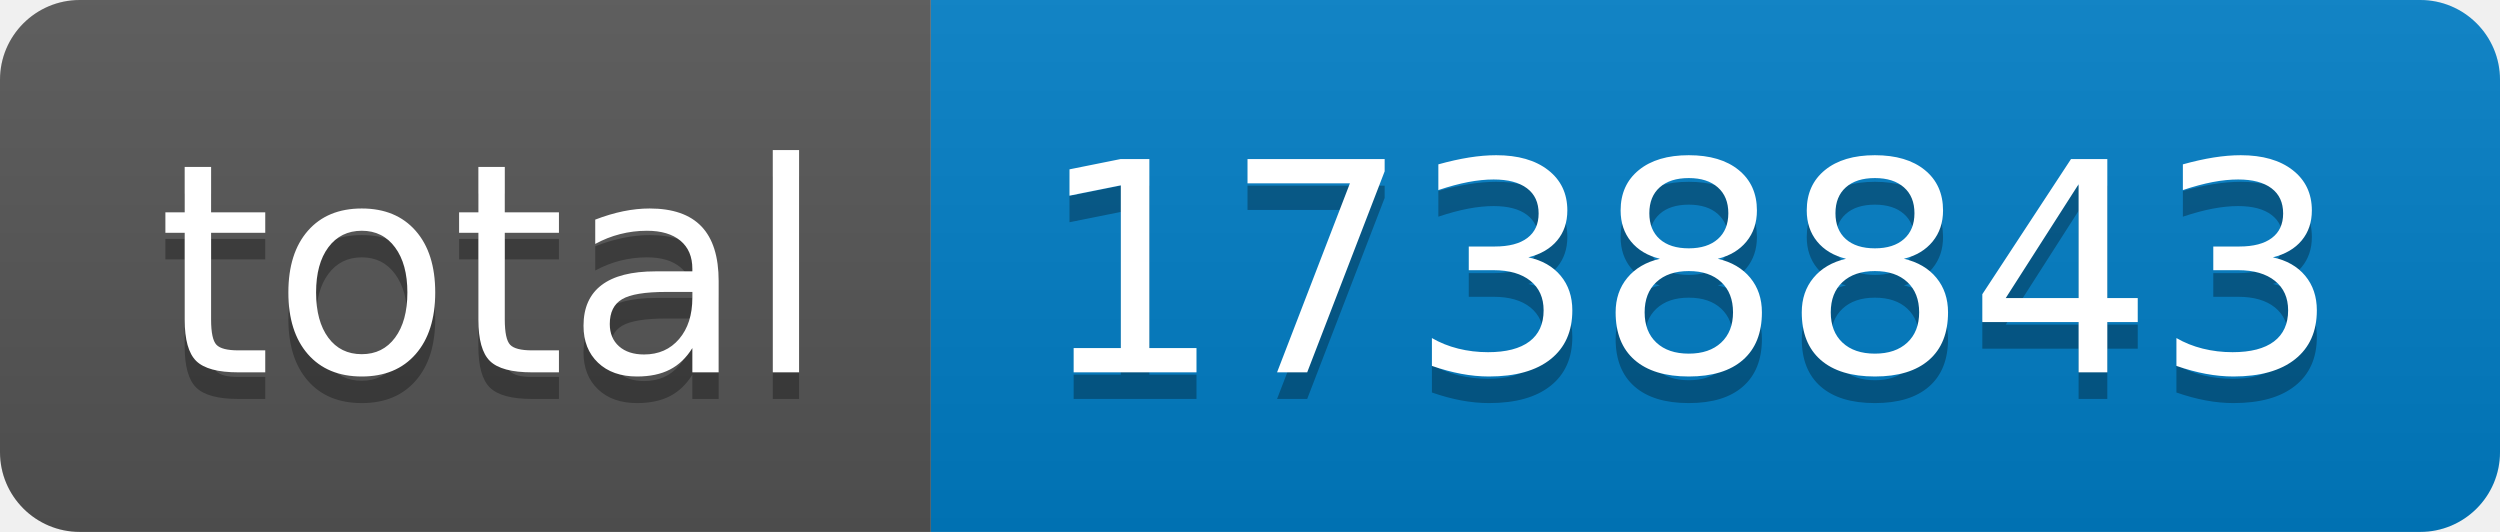
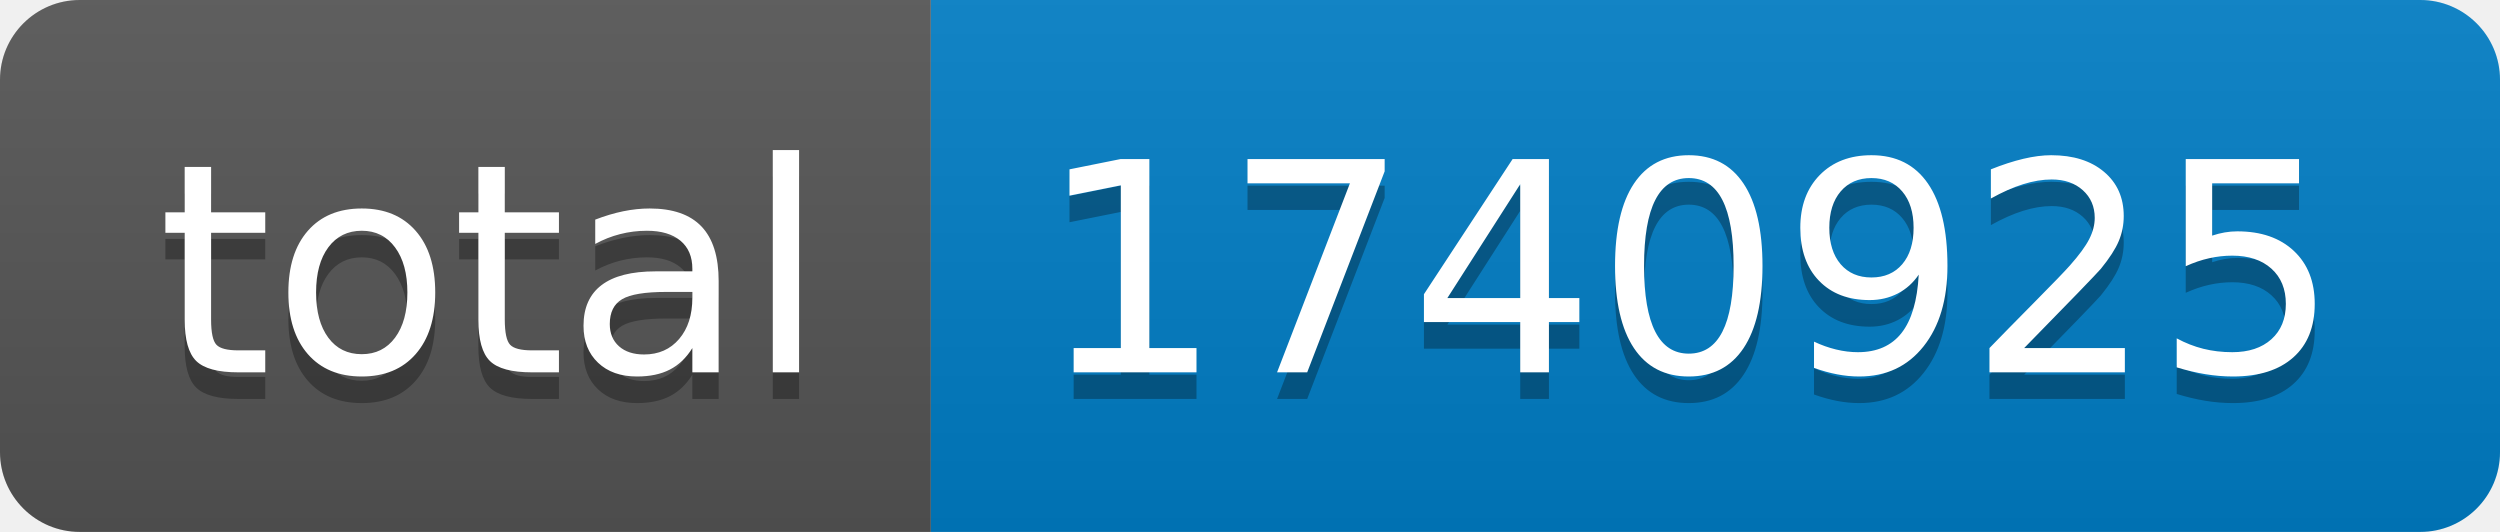
- <svg xmlns="http://www.w3.org/2000/svg" width="94" height="20" role="img" aria-label="total: 1738843">
+ <svg xmlns="http://www.w3.org/2000/svg" width="94" height="20" role="img" aria-label="total: 1740925">
  <linearGradient id="s" x2="0" y2="100%">
    <stop offset="0" stop-color="#bbb" stop-opacity=".1" />
    <stop offset="1" stop-opacity=".1" />
  </linearGradient>
  <clipPath id="r">
    <rect width="94" height="20" rx="3" fill="#fff" />
  </clipPath>
  <g clip-path="url(#r)">
    <rect width="35" height="20" fill="#555" />
    <rect x="35" width="59" height="20" fill="#007ec6" />
    <rect width="94" height="20" fill="url(#s)" />
  </g>
  <g fill="#fff" text-anchor="middle" font-family="Verdana,Geneva,DejaVu Sans,sans-serif" text-rendering="geometricPrecision" font-size="110">
    <text aria-hidden="true" x="185" y="150" fill="#010101" fill-opacity=".3" transform="scale(.1)" textLength="250">total</text>
    <text x="185" y="140" transform="scale(.1)" fill="#fff" textLength="250">total</text>
-     <text aria-hidden="true" x="635" y="150" fill="#010101" fill-opacity=".3" transform="scale(.1)" textLength="490">1738843</text>
-     <text x="635" y="140" transform="scale(.1)" fill="#fff" textLength="490">1738843</text>
+     <text aria-hidden="true" x="635" y="150" fill="#010101" fill-opacity=".3" transform="scale(.1)" textLength="490">1740925</text>
+     <text x="635" y="140" transform="scale(.1)" fill="#fff" textLength="490">1740925</text>
  </g>
</svg>
